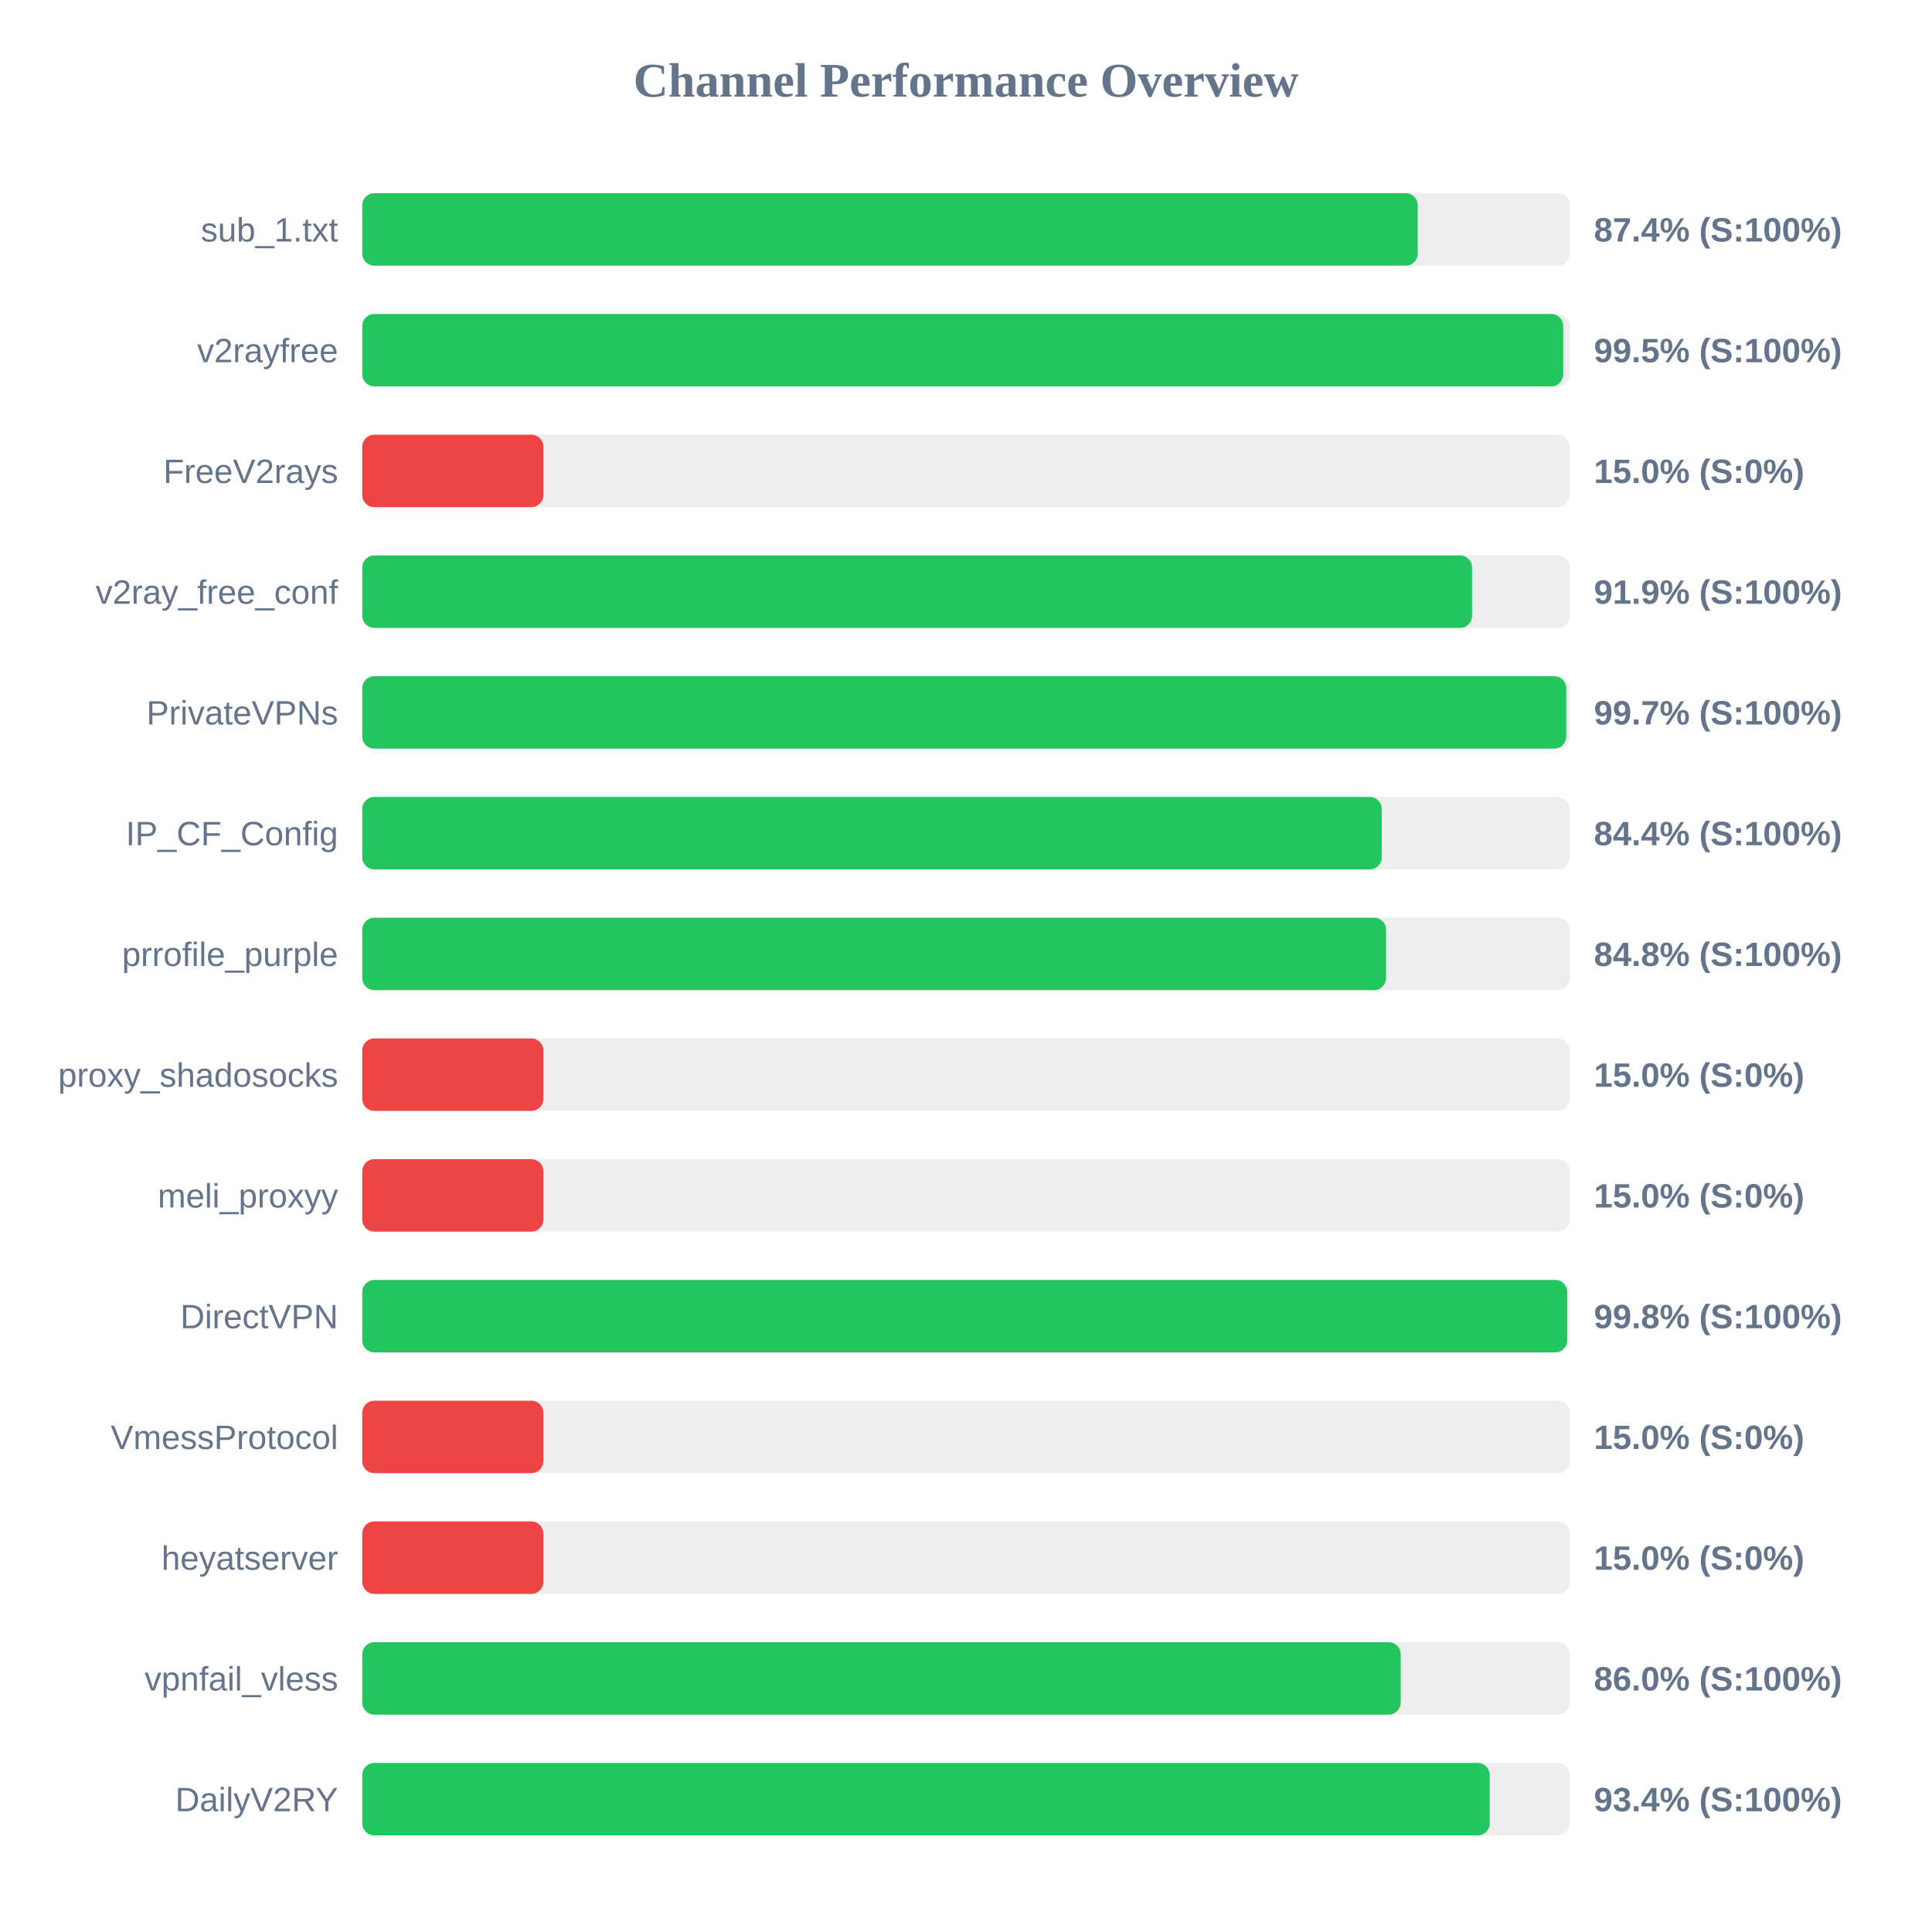
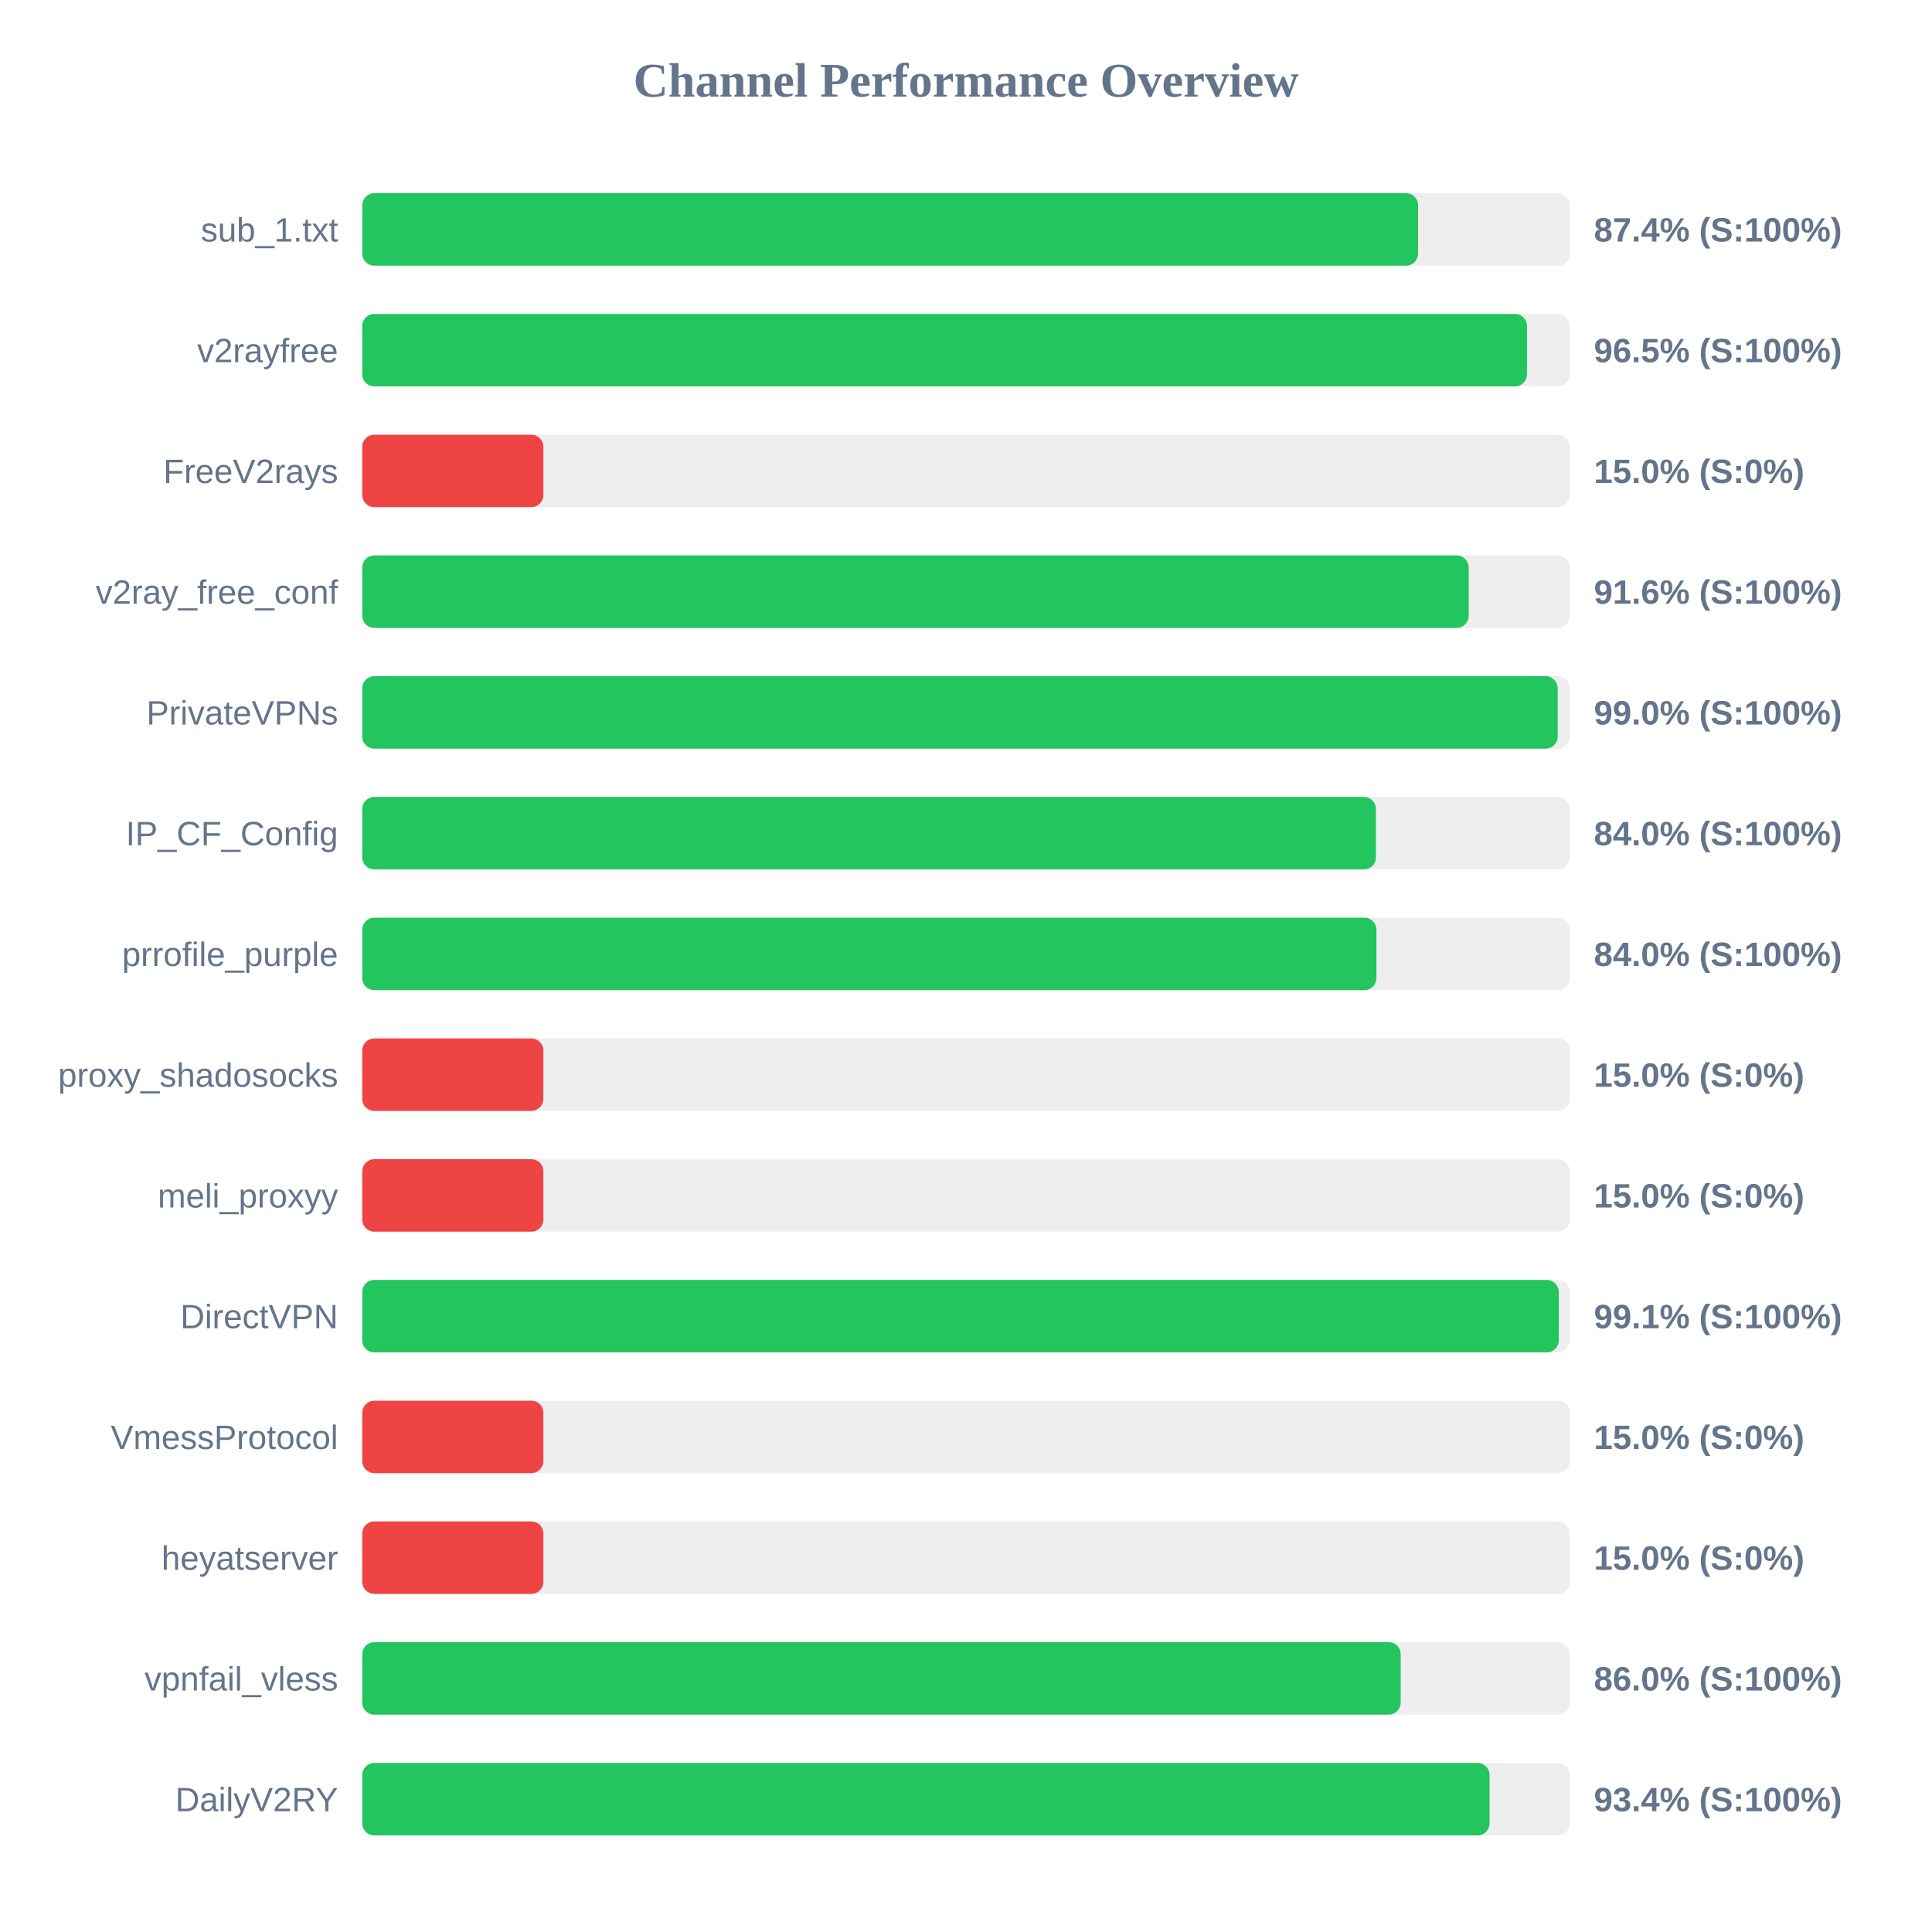
<svg xmlns="http://www.w3.org/2000/svg" width="800" height="800" version="1.1">
  <style>
        .row { font: 14px Arial; fill: #64748b; }
        .score { font: bold 14px Arial; fill: #64748b; }
    </style>
  <text x="400" y="40" text-anchor="middle" font-size="20px" font-weight="bold" fill="#64748b">Channel Performance Overview</text>
  <rect x="150" y="80" width="500" height="30" fill="#eee" rx="5" />
-   <rect x="150" y="80" width="437.05" height="30" fill="#22c55e" rx="5" />
+   <rect x="150" y="80" width="437.2" height="30" fill="#22c55e" rx="5" />
  <text x="140" y="100" text-anchor="end" class="row">sub_1.txt</text>
  <text x="660" y="100" text-anchor="start" class="score">87.4% (S:100%)</text>
  <rect x="150" y="130" width="500" height="30" fill="#eee" rx="5" />
-   <rect x="150" y="130" width="497.3" height="30" fill="#22c55e" rx="5" />
+   <rect x="150" y="130" width="482.3" height="30" fill="#22c55e" rx="5" />
  <text x="140" y="150" text-anchor="end" class="row">v2rayfree</text>
-   <text x="660" y="150" text-anchor="start" class="score">99.5% (S:100%)</text>
+   <text x="660" y="150" text-anchor="start" class="score">96.5% (S:100%)</text>
  <rect x="150" y="180" width="500" height="30" fill="#eee" rx="5" />
  <rect x="150" y="180" width="75.0" height="30" fill="#ef4444" rx="5" />
  <text x="140" y="200" text-anchor="end" class="row">FreeV2rays</text>
  <text x="660" y="200" text-anchor="start" class="score">15.0% (S:0%)</text>
  <rect x="150" y="230" width="500" height="30" fill="#eee" rx="5" />
-   <rect x="150" y="230" width="459.55" height="30" fill="#22c55e" rx="5" />
+   <rect x="150" y="230" width="458.15" height="30" fill="#22c55e" rx="5" />
  <text x="140" y="250" text-anchor="end" class="row">v2ray_free_conf</text>
-   <text x="660" y="250" text-anchor="start" class="score">91.9% (S:100%)</text>
+   <text x="660" y="250" text-anchor="start" class="score">91.6% (S:100%)</text>
  <rect x="150" y="280" width="500" height="30" fill="#eee" rx="5" />
-   <rect x="150" y="280" width="498.55" height="30" fill="#22c55e" rx="5" />
+   <rect x="150" y="280" width="495.0" height="30" fill="#22c55e" rx="5" />
  <text x="140" y="300" text-anchor="end" class="row">PrivateVPNs</text>
-   <text x="660" y="300" text-anchor="start" class="score">99.7% (S:100%)</text>
+   <text x="660" y="300" text-anchor="start" class="score">99.0% (S:100%)</text>
  <rect x="150" y="330" width="500" height="30" fill="#eee" rx="5" />
-   <rect x="150" y="330" width="422.15" height="30" fill="#22c55e" rx="5" />
+   <rect x="150" y="330" width="419.75" height="30" fill="#22c55e" rx="5" />
  <text x="140" y="350" text-anchor="end" class="row">IP_CF_Config</text>
-   <text x="660" y="350" text-anchor="start" class="score">84.4% (S:100%)</text>
+   <text x="660" y="350" text-anchor="start" class="score">84.0% (S:100%)</text>
  <rect x="150" y="380" width="500" height="30" fill="#eee" rx="5" />
-   <rect x="150" y="380" width="423.95" height="30" fill="#22c55e" rx="5" />
+   <rect x="150" y="380" width="419.95" height="30" fill="#22c55e" rx="5" />
  <text x="140" y="400" text-anchor="end" class="row">prrofile_purple</text>
-   <text x="660" y="400" text-anchor="start" class="score">84.8% (S:100%)</text>
+   <text x="660" y="400" text-anchor="start" class="score">84.0% (S:100%)</text>
  <rect x="150" y="430" width="500" height="30" fill="#eee" rx="5" />
  <rect x="150" y="430" width="75.0" height="30" fill="#ef4444" rx="5" />
  <text x="140" y="450" text-anchor="end" class="row">proxy_shadosocks</text>
  <text x="660" y="450" text-anchor="start" class="score">15.0% (S:0%)</text>
  <rect x="150" y="480" width="500" height="30" fill="#eee" rx="5" />
  <rect x="150" y="480" width="75.0" height="30" fill="#ef4444" rx="5" />
  <text x="140" y="500" text-anchor="end" class="row">meli_proxyy</text>
  <text x="660" y="500" text-anchor="start" class="score">15.0% (S:0%)</text>
  <rect x="150" y="530" width="500" height="30" fill="#eee" rx="5" />
-   <rect x="150" y="530" width="498.95" height="30" fill="#22c55e" rx="5" />
+   <rect x="150" y="530" width="495.45" height="30" fill="#22c55e" rx="5" />
  <text x="140" y="550" text-anchor="end" class="row">DirectVPN</text>
-   <text x="660" y="550" text-anchor="start" class="score">99.8% (S:100%)</text>
+   <text x="660" y="550" text-anchor="start" class="score">99.1% (S:100%)</text>
  <rect x="150" y="580" width="500" height="30" fill="#eee" rx="5" />
  <rect x="150" y="580" width="75.0" height="30" fill="#ef4444" rx="5" />
  <text x="140" y="600" text-anchor="end" class="row">VmessProtocol</text>
  <text x="660" y="600" text-anchor="start" class="score">15.0% (S:0%)</text>
  <rect x="150" y="630" width="500" height="30" fill="#eee" rx="5" />
  <rect x="150" y="630" width="75.0" height="30" fill="#ef4444" rx="5" />
  <text x="140" y="650" text-anchor="end" class="row">heyatserver</text>
  <text x="660" y="650" text-anchor="start" class="score">15.0% (S:0%)</text>
  <rect x="150" y="680" width="500" height="30" fill="#eee" rx="5" />
  <rect x="150" y="680" width="430.0" height="30" fill="#22c55e" rx="5" />
  <text x="140" y="700" text-anchor="end" class="row">vpnfail_vless</text>
  <text x="660" y="700" text-anchor="start" class="score">86.0% (S:100%)</text>
  <rect x="150" y="730" width="500" height="30" fill="#eee" rx="5" />
-   <rect x="150" y="730" width="466.85" height="30" fill="#22c55e" rx="5" />
+   <rect x="150" y="730" width="466.8" height="30" fill="#22c55e" rx="5" />
  <text x="140" y="750" text-anchor="end" class="row">DailyV2RY</text>
  <text x="660" y="750" text-anchor="start" class="score">93.4% (S:100%)</text>
</svg>
